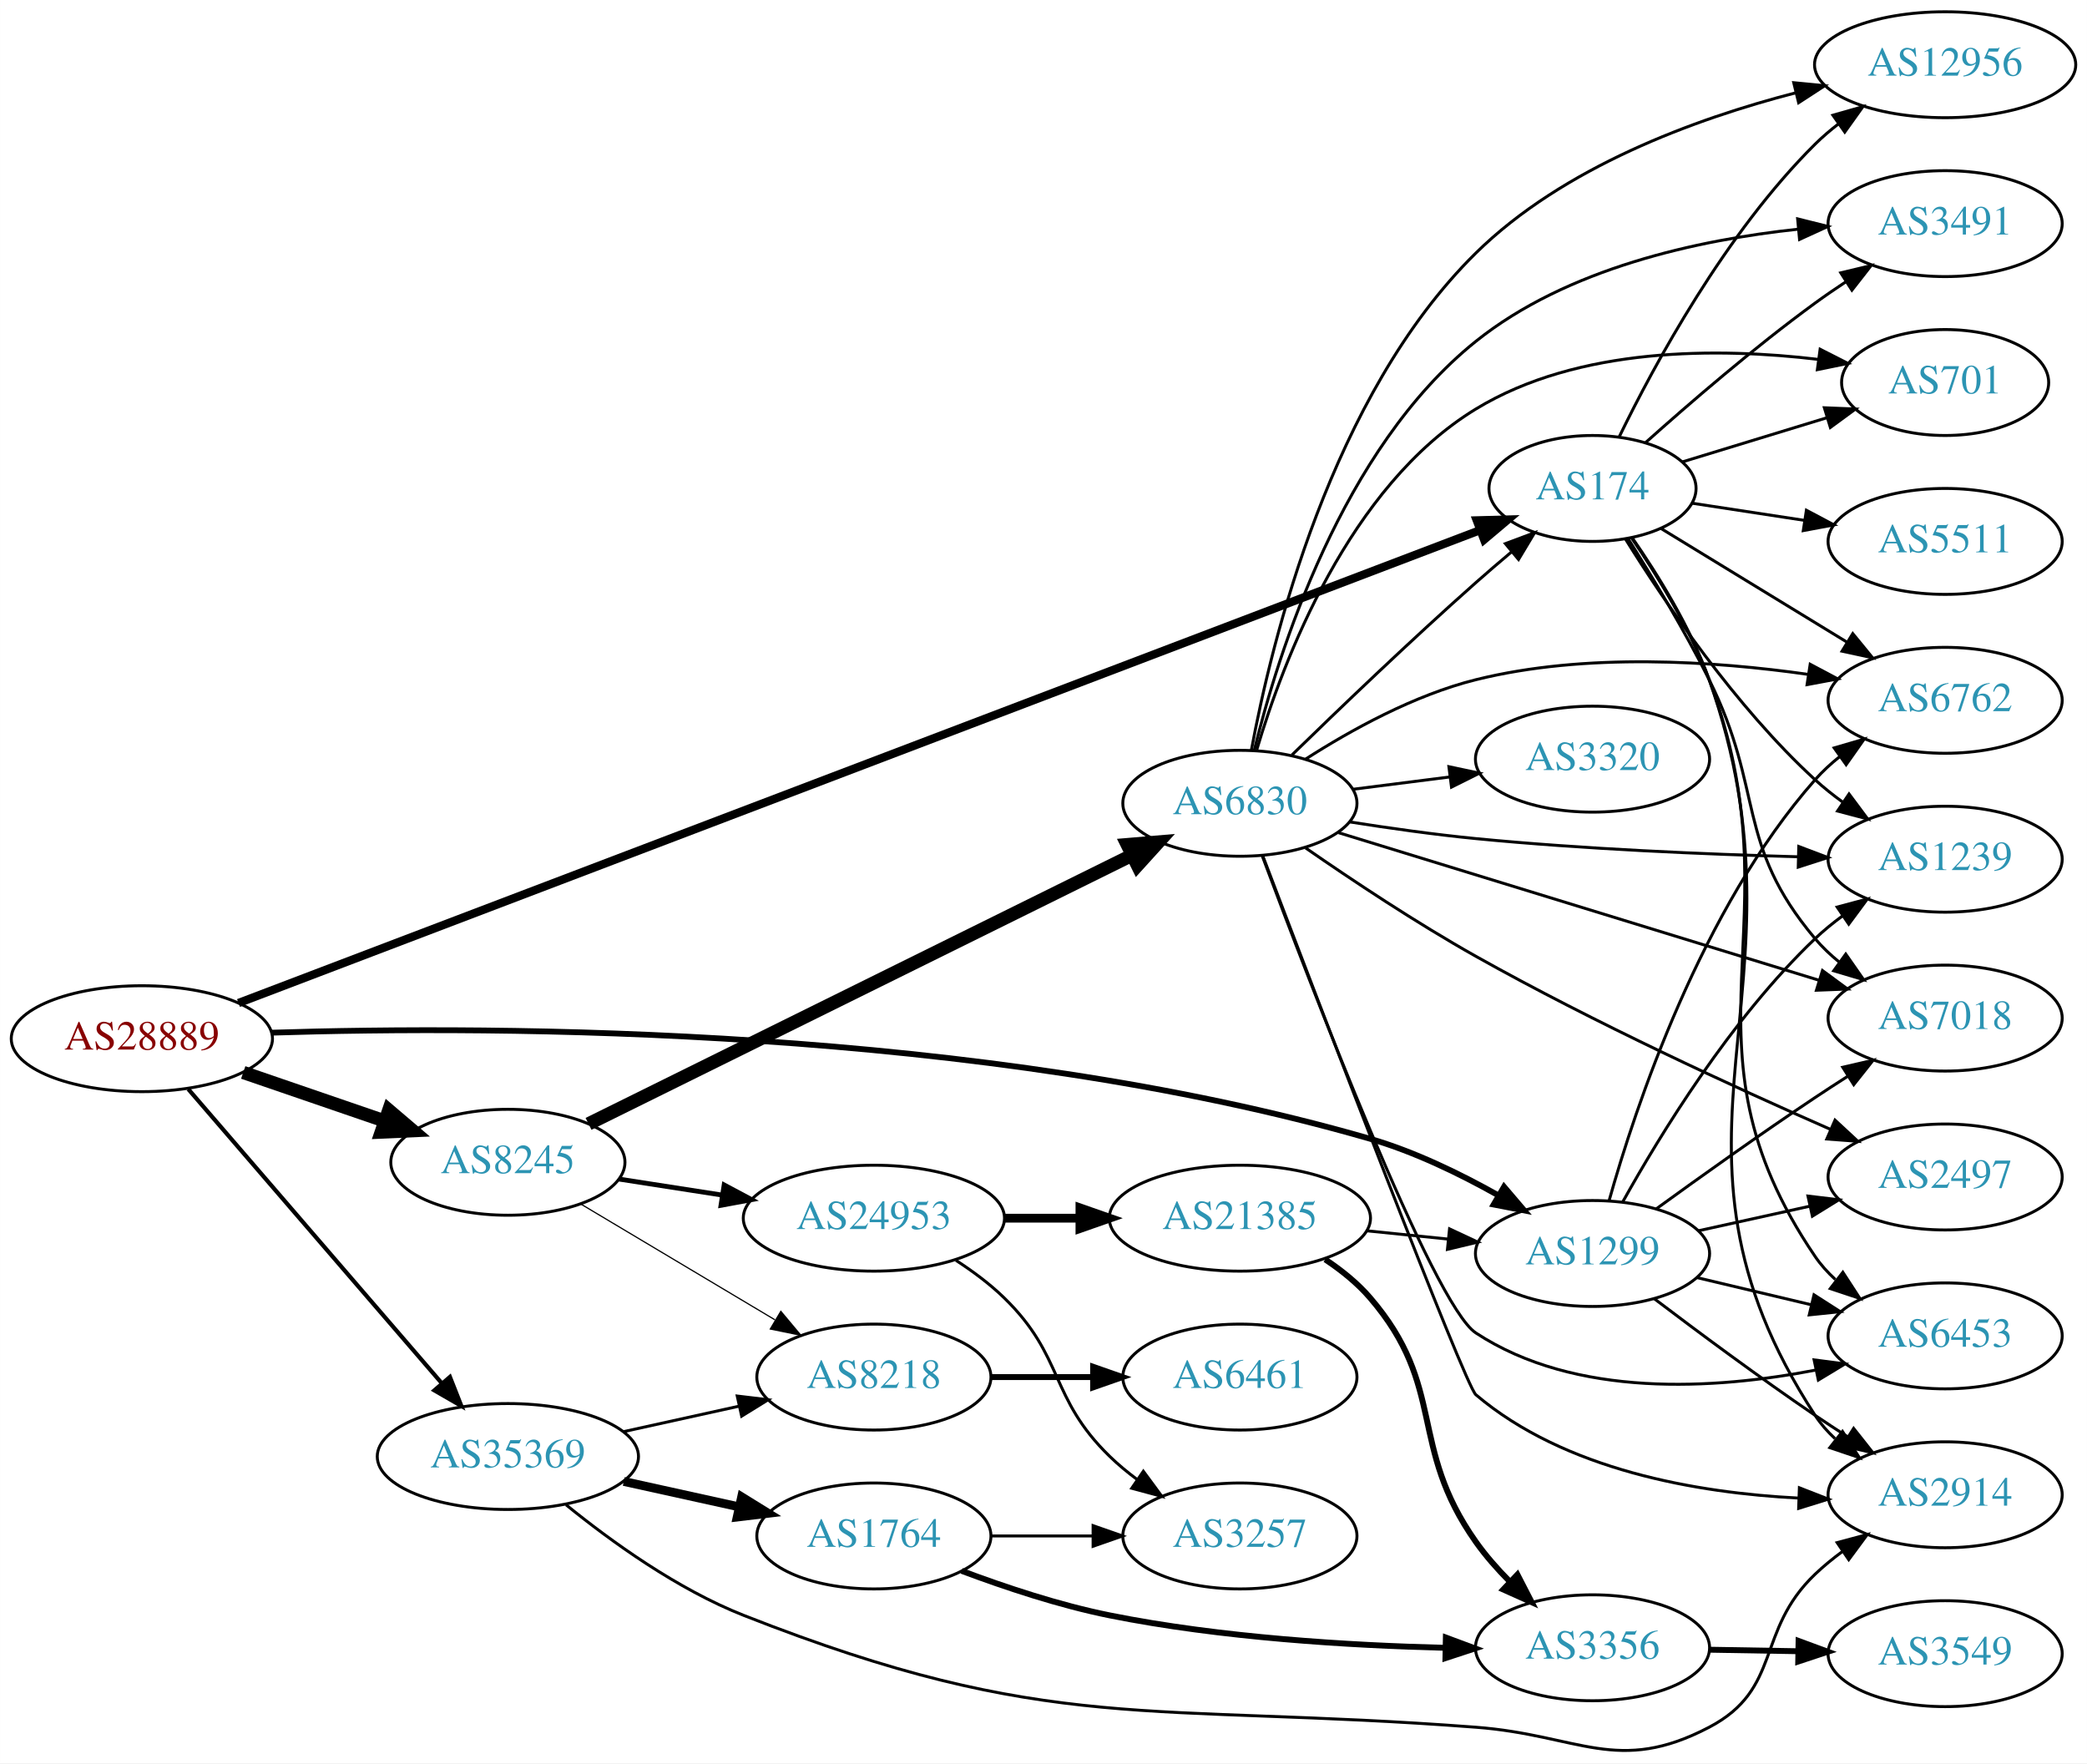
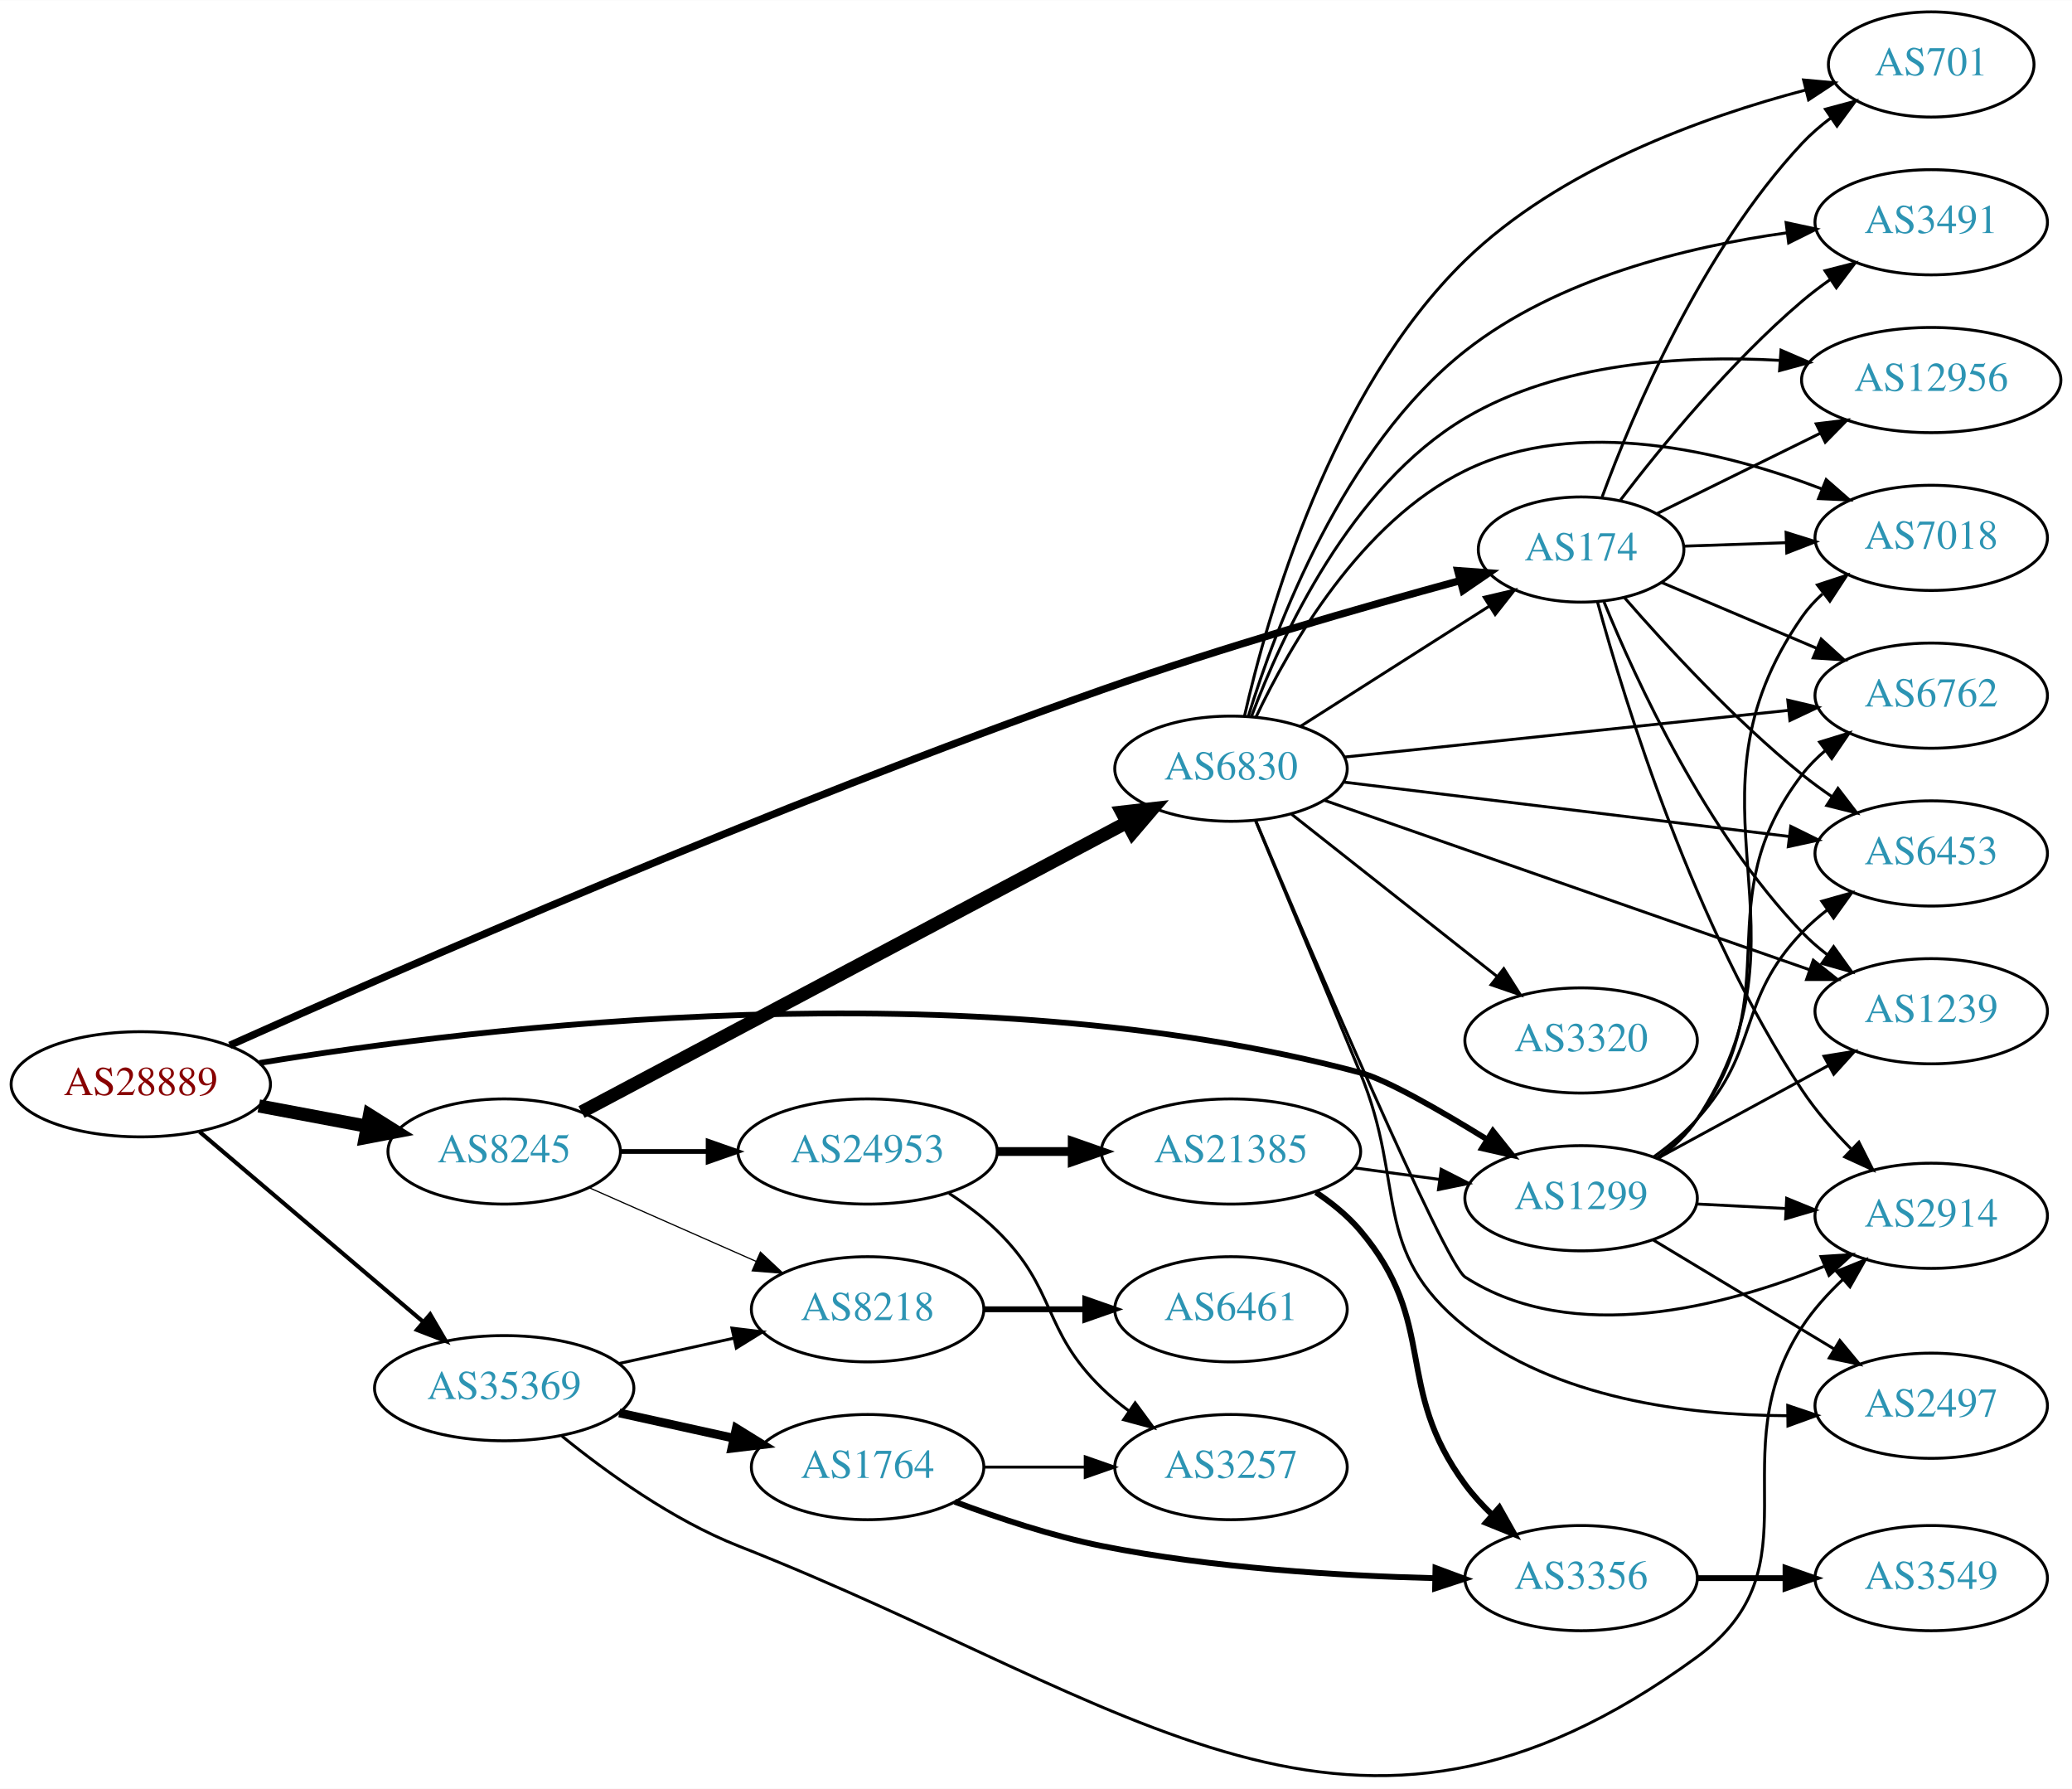
- <svg xmlns="http://www.w3.org/2000/svg" xmlns:xlink="http://www.w3.org/1999/xlink" width="709pt" height="599pt" viewBox="0.00 0.00 709.25 599.25">
-   <g id="graph0" class="graph" transform="scale(1 1) rotate(0) translate(4 595.25)">
-     <polygon fill="white" stroke="none" points="-4,4 -4,-595.25 705.254,-595.25 705.254,4 -4,4" />
+ <svg xmlns="http://www.w3.org/2000/svg" xmlns:xlink="http://www.w3.org/1999/xlink" width="709pt" height="612pt" viewBox="0.00 0.00 709.25 612.09">
+   <g id="graph0" class="graph" transform="scale(1 1) rotate(0) translate(4 608.085)">
+     <polygon fill="white" stroke="none" points="-4,4 -4,-608.085 705.254,-608.085 705.254,4 -4,4" />
    <g id="node1" class="node">
      <g id="a_node1">
        <a xlink:href="/asn/28889" xlink:title="AS28889 ~ LINZNET-AS [AT]">
-           <ellipse fill="#ffffff" stroke="black" cx="44.196" cy="-242.25" rx="44.393" ry="18" />
-           <text text-anchor="middle" x="44.196" y="-238.55" font-family="Times,serif" font-size="14.00" fill="#880000">AS28889</text>
+           <ellipse fill="#ffffff" stroke="black" cx="44.196" cy="-237.085" rx="44.393" ry="18" />
+           <text text-anchor="middle" x="44.196" y="-233.385" font-family="Times,serif" font-size="14.00" fill="#880000">AS28889</text>
        </a>
      </g>
    </g>
    <g id="node2" class="node">
      <g id="a_node2">
        <a xlink:href="/asn/174" xlink:title="AS174 ~ Cogent Communications [US]">
-           <ellipse fill="#ffffff" stroke="black" cx="537.215" cy="-429.25" rx="35.194" ry="18" />
-           <text text-anchor="middle" x="537.215" y="-425.55" font-family="Times,serif" font-size="14.00" fill="#2c94b3">AS174</text>
+           <ellipse fill="#ffffff" stroke="black" cx="537.215" cy="-420.085" rx="35.194" ry="18" />
+           <text text-anchor="middle" x="537.215" y="-416.385" font-family="Times,serif" font-size="14.00" fill="#2c94b3">AS174</text>
        </a>
      </g>
    </g>
    <g id="edge1" class="edge">
-       <path fill="none" stroke="black" stroke-width="2.812" d="M77.035,-254.376C164.076,-287.525 405.7,-379.545 498.89,-415.035" />
-       <polygon fill="black" stroke="black" stroke-width="2.812" points="497.879,-418.396 508.47,-418.684 500.371,-411.854 497.879,-418.396" />
+       <path fill="none" stroke="black" stroke-width="2.531" d="M74.642,-250.421C131.586,-275.937 261.075,-332.633 373.176,-372.085 414.417,-386.6 462.537,-400.392 495.757,-409.437" />
+       <polygon fill="black" stroke="black" stroke-width="2.531" points="494.997,-412.857 505.564,-412.087 496.823,-406.099 494.997,-412.857" />
    </g>
    <g id="node3" class="node">
      <g id="a_node3">
        <a xlink:href="/asn/1299" xlink:title="AS1299 ~ Telia Carrier [EU]">
-           <ellipse fill="#ffffff" stroke="black" cx="537.215" cy="-169.25" rx="39.794" ry="18" />
-           <text text-anchor="middle" x="537.215" y="-165.55" font-family="Times,serif" font-size="14.00" fill="#2c94b3">AS1299</text>
+           <ellipse fill="#ffffff" stroke="black" cx="537.215" cy="-198.085" rx="39.794" ry="18" />
+           <text text-anchor="middle" x="537.215" y="-194.385" font-family="Times,serif" font-size="14.00" fill="#2c94b3">AS1299</text>
        </a>
      </g>
    </g>
    <g id="edge2" class="edge">
-       <path fill="none" stroke="black" stroke-width="1.969" d="M88.16,-244.288C164.824,-246.714 329.537,-246.426 461.569,-208.25 476.601,-203.904 492.111,-196.375 505.072,-189.085" />
-       <polygon fill="black" stroke="black" stroke-width="1.969" points="507.142,-191.93 514.016,-183.868 503.614,-185.883 507.142,-191.93" />
+       <path fill="none" stroke="black" stroke-width="1.969" d="M84.82,-244.386C159.881,-256.712 327.309,-276.99 461.569,-241.085 470.651,-238.657 488.815,-228.243 504.951,-218.273" />
+       <polygon fill="black" stroke="black" stroke-width="1.969" points="507.019,-221.108 513.636,-212.833 503.303,-215.175 507.019,-221.108" />
    </g>
    <g id="node4" class="node">
      <g id="a_node4">
        <a xlink:href="/asn/8245" xlink:title="AS8245 ~ Video-Broadcast GmbH [AT]">
-           <ellipse fill="#ffffff" stroke="black" cx="168.588" cy="-200.25" rx="39.794" ry="18" />
-           <text text-anchor="middle" x="168.588" y="-196.55" font-family="Times,serif" font-size="14.00" fill="#2c94b3">AS8245</text>
+           <ellipse fill="#ffffff" stroke="black" cx="168.588" cy="-214.085" rx="39.794" ry="18" />
+           <text text-anchor="middle" x="168.588" y="-210.385" font-family="Times,serif" font-size="14.00" fill="#2c94b3">AS8245</text>
        </a>
      </g>
    </g>
    <g id="edge3" class="edge">
-       <path fill="none" stroke="black" stroke-width="4.5" d="M78.64,-230.774C93.387,-225.713 110.862,-219.716 126.403,-214.384" />
-       <polygon fill="black" stroke="black" stroke-width="4.5" points="128.107,-217.962 136.288,-210.991 125.551,-210.513 128.107,-217.962" />
+       <path fill="none" stroke="black" stroke-width="4.5" d="M84.595,-229.681C96.388,-227.465 109.422,-225.016 121.599,-222.728" />
+       <polygon fill="black" stroke="black" stroke-width="4.5" points="122.479,-226.569 131.58,-220.852 121.025,-218.829 122.479,-226.569" />
    </g>
    <g id="node5" class="node">
      <g id="a_node5">
        <a xlink:href="/asn/35369" xlink:title="AS35369 ~ LINZAG-TELEKOM-AS [AT]">
-           <ellipse fill="#ffffff" stroke="black" cx="168.588" cy="-100.25" rx="44.393" ry="18" />
-           <text text-anchor="middle" x="168.588" y="-96.55" font-family="Times,serif" font-size="14.00" fill="#2c94b3">AS35369</text>
+           <ellipse fill="#ffffff" stroke="black" cx="168.588" cy="-133.085" rx="44.393" ry="18" />
+           <text text-anchor="middle" x="168.588" y="-129.385" font-family="Times,serif" font-size="14.00" fill="#2c94b3">AS35369</text>
        </a>
      </g>
    </g>
    <g id="edge4" class="edge">
-       <path fill="none" stroke="black" stroke-width="1.406" d="M59.959,-225.122C81.462,-200.174 121.519,-153.7 146.236,-125.023" />
-       <polygon fill="black" stroke="black" stroke-width="1.406" points="148.895,-127.299 152.773,-117.44 143.593,-122.729 148.895,-127.299" />
+       <path fill="none" stroke="black" stroke-width="1.406" d="M64.32,-220.835C84.888,-203.358 117.746,-175.437 140.864,-155.794" />
+       <polygon fill="black" stroke="black" stroke-width="1.406" points="143.245,-158.364 148.599,-149.221 138.712,-153.029 143.245,-158.364" />
    </g>
    <g id="node6" class="node">
      <g id="a_node6">
-         <a xlink:href="/asn/6762" xlink:title="AS6762 ~ TELECOM ITALIA SPARKLE S.p.A. [IT]">
-           <ellipse fill="#ffffff" stroke="black" cx="657.058" cy="-357.25" rx="39.794" ry="18" />
-           <text text-anchor="middle" x="657.058" y="-353.55" font-family="Times,serif" font-size="14.00" fill="#2c94b3">AS6762</text>
+         <a xlink:href="/asn/3491" xlink:title="AS3491 ~ PCCW Global, Inc. [US]">
+           <ellipse fill="#ffffff" stroke="black" cx="657.058" cy="-532.085" rx="39.794" ry="18" />
+           <text text-anchor="middle" x="657.058" y="-528.385" font-family="Times,serif" font-size="14.00" fill="#2c94b3">AS3491</text>
        </a>
      </g>
    </g>
    <g id="edge5" class="edge">
-       <path fill="none" stroke="black" d="M560.38,-415.708C578.268,-404.779 603.681,-389.251 623.821,-376.946" />
-       <polygon fill="black" stroke="black" points="625.666,-379.921 632.374,-371.721 622.016,-373.948 625.666,-379.921" />
+       <path fill="none" stroke="black" d="M550.698,-437.047C564.586,-455.21 588.318,-484.228 612.862,-505.085 615.884,-507.654 619.172,-510.151 622.542,-512.522" />
+       <polygon fill="black" stroke="black" points="620.711,-515.508 630.977,-518.13 624.587,-509.679 620.711,-515.508" />
    </g>
    <g id="node7" class="node">
      <g id="a_node7">
-         <a xlink:href="/asn/2914" xlink:title="AS2914 ~ NTT America, Inc. [US]">
-           <ellipse fill="#ffffff" stroke="black" cx="657.058" cy="-87.25" rx="39.794" ry="18" />
-           <text text-anchor="middle" x="657.058" y="-83.55" font-family="Times,serif" font-size="14.00" fill="#2c94b3">AS2914</text>
+         <a xlink:href="/asn/6762" xlink:title="AS6762 ~ TELECOM ITALIA SPARKLE S.p.A. [IT]">
+           <ellipse fill="#ffffff" stroke="black" cx="657.058" cy="-370.085" rx="39.794" ry="18" />
+           <text text-anchor="middle" x="657.058" y="-366.385" font-family="Times,serif" font-size="14.00" fill="#2c94b3">AS6762</text>
        </a>
      </g>
    </g>
    <g id="edge6" class="edge">
-       <path fill="none" stroke="black" d="M550.685,-412.518C559.438,-399.904 570.65,-381.828 576.862,-364.25 614.268,-258.409 551.569,-208.298 612.862,-114.25 614.745,-111.361 617.057,-108.725 619.623,-106.333" />
-       <polygon fill="black" stroke="black" points="622.173,-108.783 627.911,-99.876 617.871,-103.261 622.173,-108.783" />
+       <path fill="none" stroke="black" d="M564.661,-408.864C580.349,-402.208 600.505,-393.656 617.894,-386.278" />
+       <polygon fill="black" stroke="black" points="619.386,-389.447 627.224,-382.319 616.652,-383.003 619.386,-389.447" />
    </g>
    <g id="node8" class="node">
      <g id="a_node8">
-         <a xlink:href="/asn/1239" xlink:title="AS1239 ~ Sprint [US]">
-           <ellipse fill="#ffffff" stroke="black" cx="657.058" cy="-303.25" rx="39.794" ry="18" />
-           <text text-anchor="middle" x="657.058" y="-299.55" font-family="Times,serif" font-size="14.00" fill="#2c94b3">AS1239</text>
+         <a xlink:href="/asn/2914" xlink:title="AS2914 ~ NTT America, Inc. [US]">
+           <ellipse fill="#ffffff" stroke="black" cx="657.058" cy="-192.085" rx="39.794" ry="18" />
+           <text text-anchor="middle" x="657.058" y="-188.385" font-family="Times,serif" font-size="14.00" fill="#2c94b3">AS2914</text>
        </a>
      </g>
    </g>
    <g id="edge7" class="edge">
-       <path fill="none" stroke="black" d="M548.462,-411.979C561.533,-390.935 585.721,-355.116 612.862,-330.25 615.786,-327.571 619.011,-325.002 622.342,-322.587" />
-       <polygon fill="black" stroke="black" points="624.399,-325.421 630.729,-316.925 620.482,-319.62 624.399,-325.421" />
+       <path fill="none" stroke="black" d="M542.84,-402.109C552.251,-367.653 575.917,-290.792 612.862,-235.085 617.549,-228.017 623.537,-221.159 629.55,-215.073" />
+       <polygon fill="black" stroke="black" points="632.308,-217.276 637.084,-207.819 627.453,-212.233 632.308,-217.276" />
    </g>
    <g id="node9" class="node">
      <g id="a_node9">
-         <a xlink:href="/asn/3491" xlink:title="AS3491 ~ PCCW Global, Inc. [US]">
-           <ellipse fill="#ffffff" stroke="black" cx="657.058" cy="-519.25" rx="39.794" ry="18" />
-           <text text-anchor="middle" x="657.058" y="-515.55" font-family="Times,serif" font-size="14.00" fill="#2c94b3">AS3491</text>
+         <a xlink:href="/asn/6453" xlink:title="AS6453 ~ TATA COMMUNICATIONS (AMERICA) INC [US]">
+           <ellipse fill="#ffffff" stroke="black" cx="657.058" cy="-316.085" rx="39.794" ry="18" />
+           <text text-anchor="middle" x="657.058" y="-312.385" font-family="Times,serif" font-size="14.00" fill="#2c94b3">AS6453</text>
        </a>
      </g>
    </g>
    <g id="edge8" class="edge">
-       <path fill="none" stroke="black" d="M555.143,-444.74C569.916,-457.96 592.168,-477.168 612.862,-492.25 616.239,-494.712 619.84,-497.184 623.469,-499.58" />
-       <polygon fill="black" stroke="black" points="621.586,-502.53 631.892,-504.989 625.369,-496.64 621.586,-502.53" />
+       <path fill="none" stroke="black" d="M552.06,-403.622C566.327,-387.208 589.694,-361.812 612.862,-343.085 616.111,-340.459 619.633,-337.882 623.216,-335.426" />
+       <polygon fill="black" stroke="black" points="625.135,-338.353 631.586,-329.948 621.302,-332.495 625.135,-338.353" />
    </g>
    <g id="node10" class="node">
      <g id="a_node10">
-         <a xlink:href="/asn/701" xlink:title="AS701 ~ UUNET [US]">
-           <ellipse fill="#ffffff" stroke="black" cx="657.058" cy="-465.25" rx="35.194" ry="18" />
-           <text text-anchor="middle" x="657.058" y="-461.55" font-family="Times,serif" font-size="14.00" fill="#2c94b3">AS701</text>
+         <a xlink:href="/asn/7018" xlink:title="AS7018 ~ AT&amp;T Services, Inc. [US]">
+           <ellipse fill="#ffffff" stroke="black" cx="657.058" cy="-424.085" rx="39.794" ry="18" />
+           <text text-anchor="middle" x="657.058" y="-420.385" font-family="Times,serif" font-size="14.00" fill="#2c94b3">AS7018</text>
        </a>
      </g>
    </g>
    <g id="edge9" class="edge">
-       <path fill="none" stroke="black" d="M567.648,-438.242C582.552,-442.795 600.848,-448.384 616.921,-453.295" />
-       <polygon fill="black" stroke="black" points="616.006,-456.674 626.592,-456.249 618.051,-449.98 616.006,-456.674" />
+       <path fill="none" stroke="black" d="M572.3,-421.242C583.236,-421.614 595.568,-422.032 607.34,-422.432" />
+       <polygon fill="black" stroke="black" points="607.379,-425.935 617.492,-422.776 607.617,-418.939 607.379,-425.935" />
    </g>
    <g id="node11" class="node">
      <g id="a_node11">
-         <a xlink:href="/asn/5511" xlink:title="AS5511 ~ Orange S.A. [FR]">
-           <ellipse fill="#ffffff" stroke="black" cx="657.058" cy="-411.25" rx="39.794" ry="18" />
-           <text text-anchor="middle" x="657.058" y="-407.55" font-family="Times,serif" font-size="14.00" fill="#2c94b3">AS5511</text>
+         <a xlink:href="/asn/12956" xlink:title="AS12956 ~ TELXIUS [ES]">
+           <ellipse fill="#ffffff" stroke="black" cx="657.058" cy="-478.085" rx="44.393" ry="18" />
+           <text text-anchor="middle" x="657.058" y="-474.385" font-family="Times,serif" font-size="14.00" fill="#2c94b3">AS12956</text>
        </a>
      </g>
    </g>
    <g id="edge10" class="edge">
-       <path fill="none" stroke="black" d="M571.041,-424.236C582.863,-422.431 596.442,-420.357 609.227,-418.404" />
-       <polygon fill="black" stroke="black" points="609.904,-421.841 619.261,-416.871 608.847,-414.921 609.904,-421.841" />
+       <path fill="none" stroke="black" d="M563.206,-432.386C579.431,-440.371 600.862,-450.919 619.046,-459.869" />
+       <polygon fill="black" stroke="black" points="617.697,-463.106 628.215,-464.382 620.788,-456.825 617.697,-463.106" />
    </g>
    <g id="node12" class="node">
      <g id="a_node12">
-         <a xlink:href="/asn/6453" xlink:title="AS6453 ~ TATA COMMUNICATIONS (AMERICA) INC [US]">
-           <ellipse fill="#ffffff" stroke="black" cx="657.058" cy="-141.25" rx="39.794" ry="18" />
-           <text text-anchor="middle" x="657.058" y="-137.55" font-family="Times,serif" font-size="14.00" fill="#2c94b3">AS6453</text>
+         <a xlink:href="/asn/1239" xlink:title="AS1239 ~ Sprint [US]">
+           <ellipse fill="#ffffff" stroke="black" cx="657.058" cy="-262.085" rx="39.794" ry="18" />
+           <text text-anchor="middle" x="657.058" y="-258.385" font-family="Times,serif" font-size="14.00" fill="#2c94b3">AS1239</text>
        </a>
      </g>
    </g>
    <g id="edge11" class="edge">
-       <path fill="none" stroke="black" d="M550.484,-412.445C559.137,-399.794 570.311,-381.704 576.862,-364.25 607.981,-281.329 563.079,-241.504 612.862,-168.25 614.8,-165.398 617.151,-162.788 619.743,-160.412" />
-       <polygon fill="black" stroke="black" points="622.294,-162.864 628.072,-153.983 618.017,-157.323 622.294,-162.864" />
+       <path fill="none" stroke="black" d="M545.05,-402.19C556.058,-375.165 579.867,-323.451 612.862,-289.085 615.465,-286.374 618.394,-283.819 621.469,-281.443" />
+       <polygon fill="black" stroke="black" points="623.647,-284.191 629.828,-275.587 619.63,-278.458 623.647,-284.191" />
    </g>
    <g id="node13" class="node">
      <g id="a_node13">
-         <a xlink:href="/asn/7018" xlink:title="AS7018 ~ AT&amp;T Services, Inc. [US]">
-           <ellipse fill="#ffffff" stroke="black" cx="657.058" cy="-249.25" rx="39.794" ry="18" />
-           <text text-anchor="middle" x="657.058" y="-245.55" font-family="Times,serif" font-size="14.00" fill="#2c94b3">AS7018</text>
+         <a xlink:href="/asn/701" xlink:title="AS701 ~ UUNET [US]">
+           <ellipse fill="#ffffff" stroke="black" cx="657.058" cy="-586.085" rx="35.194" ry="18" />
+           <text text-anchor="middle" x="657.058" y="-582.385" font-family="Times,serif" font-size="14.00" fill="#2c94b3">AS701</text>
        </a>
      </g>
    </g>
    <g id="edge12" class="edge">
-       <path fill="none" stroke="black" d="M549.262,-412.259C557.41,-399.366 568.487,-381.053 576.862,-364.25 595.711,-326.43 585.631,-308.564 612.862,-276.25 615.284,-273.376 618.092,-270.712 621.092,-268.268" />
-       <polygon fill="black" stroke="black" points="623.281,-271.004 629.345,-262.317 619.187,-265.327 623.281,-271.004" />
+       <path fill="none" stroke="black" d="M544.433,-438.155C554.923,-466.582 578.415,-522.294 612.862,-559.085 615.786,-562.208 619.147,-565.115 622.676,-567.776" />
+       <polygon fill="black" stroke="black" points="620.857,-570.772 631.088,-573.524 624.806,-564.993 620.857,-570.772" />
+     </g>
+     <g id="edge17" class="edge">
+       <path fill="none" stroke="black" d="M563.241,-211.897C568.312,-215.63 573.204,-220.054 576.862,-225.085 609.101,-269.437 579.498,-299.573 612.862,-343.085 615.149,-346.068 617.867,-348.805 620.81,-351.295" />
+       <polygon fill="black" stroke="black" points="618.856,-354.202 628.985,-357.309 623.004,-348.563 618.856,-354.202" />
+     </g>
+     <g id="edge14" class="edge">
+       <path fill="none" stroke="black" d="M576.801,-196.121C586.568,-195.624 597.184,-195.083 607.378,-194.564" />
+       <polygon fill="black" stroke="black" points="607.576,-198.059 617.385,-194.054 607.22,-191.068 607.576,-198.059" />
+     </g>
+     <g id="edge15" class="edge">
+       <path fill="none" stroke="black" d="M562.064,-212.235C567.309,-216.003 572.573,-220.357 576.862,-225.085 598.787,-249.259 590.324,-265.481 612.862,-289.085 615.457,-291.804 618.381,-294.364 621.454,-296.743" />
+       <polygon fill="black" stroke="black" points="619.611,-299.726 629.808,-302.604 623.631,-293.995 619.611,-299.726" />
+     </g>
+     <g id="edge16" class="edge">
+       <path fill="none" stroke="black" d="M563.582,-211.661C568.635,-215.406 573.434,-219.895 576.862,-225.085 619.901,-290.257 568.169,-333.036 612.862,-397.085 614.835,-399.914 617.21,-402.507 619.818,-404.871" />
+       <polygon fill="black" stroke="black" points="618.109,-407.972 628.173,-411.282 622.37,-402.418 618.109,-407.972" />
+     </g>
+     <g id="edge18" class="edge">
+       <path fill="none" stroke="black" d="M563.495,-211.815C580.582,-221.095 603.345,-233.458 622.022,-243.601" />
+       <polygon fill="black" stroke="black" points="620.361,-246.682 630.819,-248.379 623.702,-240.53 620.361,-246.682" />
    </g>
    <g id="node14" class="node">
      <g id="a_node14">
-         <a xlink:href="/asn/12956" xlink:title="AS12956 ~ TELXIUS [ES]">
-           <ellipse fill="#ffffff" stroke="black" cx="657.058" cy="-573.25" rx="44.393" ry="18" />
-           <text text-anchor="middle" x="657.058" y="-569.55" font-family="Times,serif" font-size="14.00" fill="#2c94b3">AS12956</text>
+         <a xlink:href="/asn/2497" xlink:title="AS2497 ~ Internet Initiative Japan Inc. [JP]">
+           <ellipse fill="#ffffff" stroke="black" cx="657.058" cy="-127.085" rx="39.794" ry="18" />
+           <text text-anchor="middle" x="657.058" y="-123.385" font-family="Times,serif" font-size="14.00" fill="#2c94b3">AS2497</text>
        </a>
      </g>
    </g>
    <g id="edge13" class="edge">
-       <path fill="none" stroke="black" d="M546.297,-446.81C558.207,-471.291 582.395,-516.065 612.862,-546.25 615.323,-548.69 618.044,-551.015 620.886,-553.204" />
-       <polygon fill="black" stroke="black" points="618.913,-556.095 629.104,-558.993 622.944,-550.372 618.913,-556.095" />
-     </g>
-     <g id="edge18" class="edge">
-       <path fill="none" stroke="black" d="M542.817,-187.085C551.769,-218.935 574.124,-286.363 612.862,-330.25 615.349,-333.068 618.201,-335.695 621.228,-338.116" />
-       <polygon fill="black" stroke="black" points="619.346,-341.073 629.519,-344.034 623.413,-335.375 619.346,-341.073" />
-     </g>
-     <g id="edge15" class="edge">
-       <path fill="none" stroke="black" d="M558.192,-153.887C573.056,-142.614 593.955,-127.097 612.862,-114.25 616.4,-111.846 620.144,-109.386 623.889,-106.978" />
-       <polygon fill="black" stroke="black" points="625.959,-109.81 632.533,-101.502 622.213,-103.896 625.959,-109.81" />
-     </g>
-     <g id="edge16" class="edge">
-       <path fill="none" stroke="black" d="M547.493,-186.794C560.079,-209.423 584.299,-249.095 612.862,-276.25 615.736,-278.983 618.929,-281.587 622.24,-284.023" />
-       <polygon fill="black" stroke="black" points="620.365,-286.981 630.602,-289.712 624.303,-281.193 620.365,-286.981" />
-     </g>
-     <g id="edge19" class="edge">
-       <path fill="none" stroke="black" d="M572.617,-161.076C584.732,-158.198 598.53,-154.919 611.369,-151.869" />
-       <polygon fill="black" stroke="black" points="612.489,-155.2 621.409,-149.483 610.871,-148.39 612.489,-155.2" />
-     </g>
-     <g id="edge17" class="edge">
-       <path fill="none" stroke="black" d="M558.901,-184.432C573.759,-195.213 594.348,-209.907 612.862,-222.25 616.421,-224.624 620.178,-227.064 623.93,-229.461" />
-       <polygon fill="black" stroke="black" points="622.259,-232.545 632.583,-234.926 625.997,-226.627 622.259,-232.545" />
+       <path fill="none" stroke="black" d="M561.779,-183.888C579.602,-173.15 604.275,-158.284 623.91,-146.454" />
+       <polygon fill="black" stroke="black" points="625.775,-149.417 632.535,-141.258 622.163,-143.421 625.775,-149.417" />
    </g>
    <g id="node15" class="node">
      <g id="a_node15">
-         <a xlink:href="/asn/2497" xlink:title="AS2497 ~ Internet Initiative Japan Inc. [JP]">
-           <ellipse fill="#ffffff" stroke="black" cx="657.058" cy="-195.25" rx="39.794" ry="18" />
-           <text text-anchor="middle" x="657.058" y="-191.55" font-family="Times,serif" font-size="14.00" fill="#2c94b3">AS2497</text>
-         </a>
-       </g>
-     </g>
-     <g id="edge14" class="edge">
-       <path fill="none" stroke="black" d="M573.253,-176.981C585.137,-179.603 598.582,-182.569 611.129,-185.338" />
-       <polygon fill="black" stroke="black" points="610.432,-188.768 620.952,-187.505 611.941,-181.932 610.432,-188.768" />
+         <a xlink:href="/asn/8218" xlink:title="AS8218 ~ legacy Neotelecoms [FR]">
+           <ellipse fill="#ffffff" stroke="black" cx="292.98" cy="-160.085" rx="39.794" ry="18" />
+           <text text-anchor="middle" x="292.98" y="-156.385" font-family="Times,serif" font-size="14.00" fill="#2c94b3">AS8218</text>
+         </a>
+       </g>
+     </g>
+     <g id="edge19" class="edge">
+       <path fill="none" stroke="black" stroke-width="0.409" d="M197.667,-201.697C214.615,-194.219 236.413,-184.602 254.782,-176.498" />
+       <polygon fill="black" stroke="black" stroke-width="0.409" points="256.296,-179.655 264.032,-172.416 253.47,-173.251 256.296,-179.655" />
    </g>
    <g id="node16" class="node">
      <g id="a_node16">
-         <a xlink:href="/asn/24953" xlink:title="AS24953 ~ AS MACRO: AS-24953 (customers) [AT]">
-           <ellipse fill="#ffffff" stroke="black" cx="292.98" cy="-181.25" rx="44.393" ry="18" />
-           <text text-anchor="middle" x="292.98" y="-177.55" font-family="Times,serif" font-size="14.00" fill="#2c94b3">AS24953</text>
+         <a xlink:href="/asn/6830" xlink:title="AS6830 ~ LGI-UPC [AT]">
+           <ellipse fill="#ffffff" stroke="black" cx="417.373" cy="-345.085" rx="39.794" ry="18" />
+           <text text-anchor="middle" x="417.373" y="-341.385" font-family="Times,serif" font-size="14.00" fill="#2c94b3">AS6830</text>
        </a>
      </g>
    </g>
    <g id="edge20" class="edge">
-       <path fill="none" stroke="black" stroke-width="1.636" d="M206.31,-194.55C217.311,-192.842 229.575,-190.938 241.307,-189.117" />
-       <polygon fill="black" stroke="black" stroke-width="1.636" points="242.091,-192.537 251.435,-187.545 241.017,-185.62 242.091,-192.537" />
+       <path fill="none" stroke="black" stroke-width="4.5" d="M195.069,-227.611C239.588,-251.243 331.564,-300.067 381.789,-326.728" />
+       <polygon fill="black" stroke="black" stroke-width="4.5" points="379.982,-330.226 390.661,-331.437 383.674,-323.27 379.982,-330.226" />
    </g>
    <g id="node17" class="node">
      <g id="a_node17">
-         <a xlink:href="/asn/8218" xlink:title="AS8218 ~ legacy Neotelecoms [FR]">
-           <ellipse fill="#ffffff" stroke="black" cx="292.98" cy="-127.25" rx="39.794" ry="18" />
-           <text text-anchor="middle" x="292.98" y="-123.55" font-family="Times,serif" font-size="14.00" fill="#2c94b3">AS8218</text>
+         <a xlink:href="/asn/24953" xlink:title="AS24953 ~ AS MACRO: AS-24953 (customers) [AT]">
+           <ellipse fill="#ffffff" stroke="black" cx="292.98" cy="-214.085" rx="44.393" ry="18" />
+           <text text-anchor="middle" x="292.98" y="-210.385" font-family="Times,serif" font-size="14.00" fill="#2c94b3">AS24953</text>
        </a>
      </g>
    </g>
    <g id="edge21" class="edge">
-       <path fill="none" stroke="black" stroke-width="0.409" d="M193.477,-186.002C212.263,-174.797 238.634,-159.069 259.363,-146.705" />
-       <polygon fill="black" stroke="black" stroke-width="0.409" points="261.356,-149.591 268.152,-141.463 257.77,-143.58 261.356,-149.591" />
+       <path fill="none" stroke="black" stroke-width="1.636" d="M208.314,-214.085C217.774,-214.085 228.066,-214.085 238.092,-214.085" />
+       <polygon fill="black" stroke="black" stroke-width="1.636" points="238.399,-217.586 248.399,-214.085 238.399,-210.586 238.399,-217.586" />
+     </g>
+     <g id="edge39" class="edge">
+       <path fill="none" stroke="black" d="M188.366,-116.672C203.597,-104.297 226.176,-87.985 248.784,-79.085 385.37,-25.32 458.357,45.534 576.862,-41.085 619.415,-72.189 584.026,-109.963 612.862,-154.085 616.68,-159.928 621.632,-165.412 626.814,-170.298" />
+       <polygon fill="black" stroke="black" points="624.638,-173.045 634.467,-177.001 629.25,-167.779 624.638,-173.045" />
+     </g>
+     <g id="edge40" class="edge">
+       <path fill="none" stroke="black" d="M207.978,-141.554C220.369,-144.288 234.216,-147.342 247.036,-150.171" />
+       <polygon fill="black" stroke="black" points="246.532,-153.643 257.051,-152.38 248.04,-146.808 246.532,-153.643" />
+     </g>
+     <g id="node24" class="node">
+       <g id="a_node24">
+         <a xlink:href="/asn/1764" xlink:title="AS1764 ~ NEXTLAYER-AS [AT]">
+           <ellipse fill="#ffffff" stroke="black" cx="292.98" cy="-106.085" rx="39.794" ry="18" />
+           <text text-anchor="middle" x="292.98" y="-102.385" font-family="Times,serif" font-size="14.00" fill="#2c94b3">AS1764</text>
+         </a>
+       </g>
+     </g>
+     <g id="edge41" class="edge">
+       <path fill="none" stroke="black" stroke-width="3" d="M207.978,-124.617C220.369,-121.883 234.216,-118.828 247.036,-116" />
+       <polygon fill="black" stroke="black" stroke-width="3" points="248.04,-119.363 257.051,-113.791 246.532,-112.527 248.04,-119.363" />
    </g>
    <g id="node18" class="node">
      <g id="a_node18">
-         <a xlink:href="/asn/6830" xlink:title="AS6830 ~ LGI-UPC [AT]">
-           <ellipse fill="#ffffff" stroke="black" cx="417.373" cy="-322.25" rx="39.794" ry="18" />
-           <text text-anchor="middle" x="417.373" y="-318.55" font-family="Times,serif" font-size="14.00" fill="#2c94b3">AS6830</text>
+         <a xlink:href="/asn/6461" xlink:title="AS6461 ~ Zayo Bandwidth [US]">
+           <ellipse fill="#ffffff" stroke="black" cx="417.373" cy="-160.085" rx="39.794" ry="18" />
+           <text text-anchor="middle" x="417.373" y="-156.385" font-family="Times,serif" font-size="14.00" fill="#2c94b3">AS6461</text>
        </a>
      </g>
    </g>
    <g id="edge22" class="edge">
-       <path fill="none" stroke="black" stroke-width="4.5" d="M195.998,-213.307C240.505,-235.309 330.485,-279.791 380.608,-304.57" />
-       <polygon fill="black" stroke="black" stroke-width="4.5" points="379.07,-308.202 389.779,-309.104 382.56,-301.142 379.07,-308.202" />
-     </g>
-     <g id="edge41" class="edge">
-       <path fill="none" stroke="black" d="M188.366,-83.837C203.597,-71.462 226.176,-55.15 248.784,-46.25 352.864,-5.281 386.036,-16.719 497.569,-8.25 532.709,-5.582 545.646,8.105 576.862,-8.25 601.76,-21.296 592.525,-40.846 612.862,-60.25 615.731,-62.988 618.92,-65.595 622.23,-68.034" />
-       <polygon fill="black" stroke="black" points="620.354,-70.99 630.59,-73.725 624.293,-65.204 620.354,-70.99" />
-     </g>
-     <g id="edge42" class="edge">
-       <path fill="none" stroke="black" d="M207.978,-108.719C220.369,-111.453 234.216,-114.507 247.036,-117.336" />
-       <polygon fill="black" stroke="black" points="246.532,-120.808 257.051,-119.545 248.04,-113.973 246.532,-120.808" />
-     </g>
-     <g id="node25" class="node">
-       <g id="a_node25">
-         <a xlink:href="/asn/1764" xlink:title="AS1764 ~ NEXTLAYER-AS [AT]">
-           <ellipse fill="#ffffff" stroke="black" cx="292.98" cy="-73.25" rx="39.794" ry="18" />
-           <text text-anchor="middle" x="292.98" y="-69.55" font-family="Times,serif" font-size="14.00" fill="#2c94b3">AS1764</text>
-         </a>
-       </g>
-     </g>
-     <g id="edge40" class="edge">
-       <path fill="none" stroke="black" stroke-width="3" d="M207.978,-91.781C220.369,-89.048 234.216,-85.993 247.036,-83.165" />
-       <polygon fill="black" stroke="black" stroke-width="3" points="248.04,-86.528 257.051,-80.956 246.532,-79.692 248.04,-86.528" />
+       <path fill="none" stroke="black" stroke-width="2" d="M332.706,-160.085C343.644,-160.085 355.695,-160.085 367.161,-160.085" />
+       <polygon fill="black" stroke="black" stroke-width="2" points="367.479,-163.586 377.479,-160.085 367.479,-156.586 367.479,-163.586" />
+     </g>
+     <g id="edge30" class="edge">
+       <path fill="none" stroke="black" d="M441.094,-359.546C459.504,-371.263 485.613,-387.88 505.821,-400.741" />
+       <polygon fill="black" stroke="black" points="504.045,-403.76 514.36,-406.176 507.803,-397.854 504.045,-403.76" />
+     </g>
+     <g id="edge29" class="edge">
+       <path fill="none" stroke="black" d="M423.301,-363C432.604,-393.41 455.68,-455.041 497.569,-488.085 529.062,-512.929 573.711,-523.756 607.598,-528.469" />
+       <polygon fill="black" stroke="black" points="607.384,-531.97 617.742,-529.744 608.257,-525.024 607.384,-531.97" />
+     </g>
+     <g id="edge26" class="edge">
+       <path fill="none" stroke="black" d="M456.297,-349.074C497.517,-353.41 563.471,-360.347 608.219,-365.054" />
+       <polygon fill="black" stroke="black" points="607.957,-368.545 618.268,-366.111 608.689,-361.584 607.957,-368.545" />
+     </g>
+     <g id="edge24" class="edge">
+       <path fill="none" stroke="black" d="M425.832,-327.351C444.161,-283.967 490.434,-175.677 497.569,-171.085 534.426,-147.366 586.117,-160.899 620.318,-174.752" />
+       <polygon fill="black" stroke="black" points="619.332,-178.136 629.904,-178.829 622.071,-171.694 619.332,-178.136" />
+     </g>
+     <g id="edge27" class="edge">
+       <path fill="none" stroke="black" d="M455.772,-340.522C497.009,-335.491 563.454,-327.384 608.395,-321.901" />
+       <polygon fill="black" stroke="black" points="608.981,-325.355 618.484,-320.67 608.134,-318.407 608.981,-325.355" />
+     </g>
+     <g id="edge33" class="edge">
+       <path fill="none" stroke="black" d="M425.967,-362.835C437.44,-387.079 461.727,-429.537 497.569,-447.085 536.32,-466.058 586.328,-453.578 619.706,-440.805" />
+       <polygon fill="black" stroke="black" points="621.101,-444.017 629.078,-437.044 618.494,-437.52 621.101,-444.017" />
+     </g>
+     <g id="edge31" class="edge">
+       <path fill="none" stroke="black" d="M424.431,-363.116C434.683,-390.491 458.264,-441.81 497.569,-465.085 529.722,-484.126 572.179,-486.666 605.057,-484.832" />
+       <polygon fill="black" stroke="black" points="605.643,-488.299 615.37,-484.098 605.146,-481.317 605.643,-488.299" />
+     </g>
+     <g id="edge32" class="edge">
+       <path fill="none" stroke="black" d="M449.446,-334.235C491.973,-319.384 568.379,-292.703 615.41,-276.28" />
+       <polygon fill="black" stroke="black" points="616.69,-279.54 624.977,-272.939 614.382,-272.931 616.69,-279.54" />
+     </g>
+     <g id="edge28" class="edge">
+       <path fill="none" stroke="black" d="M421.999,-363.126C429.849,-397.804 451.543,-474.294 497.569,-519.085 529.816,-550.469 578.986,-568.117 614,-577.327" />
+       <polygon fill="black" stroke="black" points="613.374,-580.779 623.925,-579.814 615.075,-573.989 613.374,-580.779" />
+     </g>
+     <g id="edge23" class="edge">
+       <path fill="none" stroke="black" d="M425.717,-327.423C434.318,-306.734 448.99,-271.427 461.569,-241.085 477.594,-202.429 464.862,-180.189 497.569,-154.085 528.41,-129.47 573.523,-123.808 607.738,-123.672" />
+       <polygon fill="black" stroke="black" points="607.939,-127.175 617.979,-123.793 608.021,-120.175 607.939,-127.175" />
    </g>
    <g id="node19" class="node">
      <g id="a_node19">
-         <a xlink:href="/asn/21385" xlink:title="AS21385 ~ Trusted Network GmbH [DE]">
-           <ellipse fill="#ffffff" stroke="black" cx="417.373" cy="-181.25" rx="44.393" ry="18" />
-           <text text-anchor="middle" x="417.373" y="-177.55" font-family="Times,serif" font-size="14.00" fill="#2c94b3">AS21385</text>
-         </a>
-       </g>
-     </g>
-     <g id="edge23" class="edge">
-       <path fill="none" stroke="black" stroke-width="3" d="M337.476,-181.25C345.682,-181.25 354.353,-181.25 362.826,-181.25" />
-       <polygon fill="black" stroke="black" stroke-width="3" points="363.017,-184.751 373.017,-181.25 363.017,-177.751 363.017,-184.751" />
+         <a xlink:href="/asn/3320" xlink:title="AS3320 ~ DTAG [DE]">
+           <ellipse fill="#ffffff" stroke="black" cx="537.215" cy="-252.085" rx="39.794" ry="18" />
+           <text text-anchor="middle" x="537.215" y="-248.385" font-family="Times,serif" font-size="14.00" fill="#2c94b3">AS3320</text>
+         </a>
+       </g>
+     </g>
+     <g id="edge25" class="edge">
+       <path fill="none" stroke="black" d="M438.097,-329.519C457.386,-314.297 486.931,-290.98 508.562,-273.909" />
+       <polygon fill="black" stroke="black" points="510.745,-276.645 516.427,-267.702 506.408,-271.15 510.745,-276.645" />
    </g>
    <g id="node20" class="node">
      <g id="a_node20">
        <a xlink:href="/asn/3257" xlink:title="AS3257 ~ GTT [DE]">
-           <ellipse fill="#ffffff" stroke="black" cx="417.373" cy="-73.25" rx="39.794" ry="18" />
-           <text text-anchor="middle" x="417.373" y="-69.55" font-family="Times,serif" font-size="14.00" fill="#2c94b3">AS3257</text>
-         </a>
-       </g>
-     </g>
-     <g id="edge24" class="edge">
-       <path fill="none" stroke="black" d="M320.864,-166.921C326.589,-163.215 332.355,-158.933 337.176,-154.25 357.87,-134.156 352.483,-120.345 373.176,-100.25 376.022,-97.488 379.195,-94.864 382.496,-92.416" />
-       <polygon fill="black" stroke="black" points="384.561,-95.244 390.843,-86.713 380.612,-89.464 384.561,-95.244" />
+           <ellipse fill="#ffffff" stroke="black" cx="417.373" cy="-106.085" rx="39.794" ry="18" />
+           <text text-anchor="middle" x="417.373" y="-102.385" font-family="Times,serif" font-size="14.00" fill="#2c94b3">AS3257</text>
+         </a>
+       </g>
+     </g>
+     <g id="edge34" class="edge">
+       <path fill="none" stroke="black" d="M320.864,-199.756C326.589,-196.05 332.355,-191.768 337.176,-187.085 357.87,-166.991 352.483,-153.18 373.176,-133.085 376.022,-130.323 379.195,-127.699 382.496,-125.251" />
+       <polygon fill="black" stroke="black" points="384.561,-128.079 390.843,-119.548 380.612,-122.299 384.561,-128.079" />
+     </g>
+     <g id="node21" class="node">
+       <g id="a_node21">
+         <a xlink:href="/asn/21385" xlink:title="AS21385 ~ Trusted Network GmbH [DE]">
+           <ellipse fill="#ffffff" stroke="black" cx="417.373" cy="-214.085" rx="44.393" ry="18" />
+           <text text-anchor="middle" x="417.373" y="-210.385" font-family="Times,serif" font-size="14.00" fill="#2c94b3">AS21385</text>
+         </a>
+       </g>
+     </g>
+     <g id="edge35" class="edge">
+       <path fill="none" stroke="black" stroke-width="3" d="M337.476,-214.085C345.682,-214.085 354.353,-214.085 362.826,-214.085" />
+       <polygon fill="black" stroke="black" stroke-width="3" points="363.017,-217.586 373.017,-214.085 363.017,-210.586 363.017,-217.586" />
+     </g>
+     <g id="edge37" class="edge">
+       <path fill="none" stroke="black" d="M459.588,-208.489C468.947,-207.219 478.962,-205.859 488.563,-204.555" />
+       <polygon fill="black" stroke="black" points="489.329,-207.984 498.767,-203.17 488.387,-201.047 489.329,-207.984" />
    </g>
    <g id="node22" class="node">
      <g id="a_node22">
-         <a xlink:href="/asn/6461" xlink:title="AS6461 ~ Zayo Bandwidth [US]">
-           <ellipse fill="#ffffff" stroke="black" cx="417.373" cy="-127.25" rx="39.794" ry="18" />
-           <text text-anchor="middle" x="417.373" y="-123.55" font-family="Times,serif" font-size="14.00" fill="#2c94b3">AS6461</text>
-         </a>
-       </g>
-     </g>
-     <g id="edge27" class="edge">
-       <path fill="none" stroke="black" stroke-width="2" d="M332.706,-127.25C343.644,-127.25 355.695,-127.25 367.161,-127.25" />
-       <polygon fill="black" stroke="black" stroke-width="2" points="367.479,-130.751 377.479,-127.25 367.479,-123.751 367.479,-130.751" />
-     </g>
-     <g id="edge38" class="edge">
-       <path fill="none" stroke="black" d="M435.062,-338.676C450.884,-354.098 475.455,-377.663 497.569,-397.25 501.463,-400.7 505.643,-404.281 509.764,-407.745" />
-       <polygon fill="black" stroke="black" points="507.598,-410.496 517.526,-414.197 512.073,-405.113 507.598,-410.496" />
-     </g>
-     <g id="edge39" class="edge">
-       <path fill="none" stroke="black" d="M439.724,-337.278C455.031,-347.095 476.576,-359.028 497.569,-364.25 534.83,-373.52 578.511,-370.617 610.568,-366.051" />
-       <polygon fill="black" stroke="black" points="611.19,-369.497 620.545,-364.523 610.131,-362.577 611.19,-369.497" />
-     </g>
-     <g id="edge32" class="edge">
-       <path fill="none" stroke="black" d="M425.155,-304.385C443.652,-255.754 493.841,-124.412 497.569,-121.25 527.813,-95.6 572.786,-87.886 607.107,-86.135" />
-       <polygon fill="black" stroke="black" points="607.519,-89.623 617.388,-85.77 607.27,-82.627 607.519,-89.623" />
-     </g>
-     <g id="edge33" class="edge">
-       <path fill="none" stroke="black" d="M454.543,-315.943C468.011,-313.813 483.451,-311.628 497.569,-310.25 534.141,-306.682 575.641,-304.932 606.998,-304.074" />
-       <polygon fill="black" stroke="black" points="607.313,-307.567 617.222,-303.816 607.137,-300.569 607.313,-307.567" />
-     </g>
-     <g id="edge31" class="edge">
-       <path fill="none" stroke="black" d="M422.232,-340.167C430.261,-372.979 451.942,-442.699 497.569,-479.25 528.579,-504.093 573.078,-513.726 607.035,-517.356" />
-       <polygon fill="black" stroke="black" points="606.927,-520.861 617.208,-518.3 607.574,-513.891 606.927,-520.861" />
-     </g>
-     <g id="edge37" class="edge">
-       <path fill="none" stroke="black" d="M423.124,-340.48C432.043,-370.585 454.405,-429.972 497.569,-456.25 532.449,-477.486 580.047,-477.154 613.955,-473.108" />
-       <polygon fill="black" stroke="black" points="614.567,-476.557 624.01,-471.752 613.632,-469.62 614.567,-476.557" />
-     </g>
-     <g id="edge29" class="edge">
-       <path fill="none" stroke="black" d="M424.927,-304.491C441.162,-260.969 482.981,-151.835 497.569,-142.25 531.434,-119.999 578.784,-123.017 612.898,-129.596" />
-       <polygon fill="black" stroke="black" points="612.524,-133.093 623.03,-131.727 613.965,-126.243 612.524,-133.093" />
+         <a xlink:href="/asn/3356" xlink:title="AS3356 ~ Level 3 Parent, LLC [US]">
+           <ellipse fill="#ffffff" stroke="black" cx="537.215" cy="-68.085" rx="39.794" ry="18" />
+           <text text-anchor="middle" x="537.215" y="-64.385" font-family="Times,serif" font-size="14.00" fill="#2c94b3">AS3356</text>
+         </a>
+       </g>
    </g>
    <g id="edge36" class="edge">
-       <path fill="none" stroke="black" d="M450.923,-312.253C493.328,-299.229 567.535,-276.438 614.116,-262.132" />
-       <polygon fill="black" stroke="black" points="615.368,-265.409 623.9,-259.127 613.313,-258.717 615.368,-265.409" />
-     </g>
-     <g id="edge35" class="edge">
-       <path fill="none" stroke="black" d="M421.265,-340.268C428.049,-376.923 448.296,-460.8 497.569,-509.25 527.225,-538.412 571.918,-554.827 606.291,-563.71" />
-       <polygon fill="black" stroke="black" points="605.599,-567.144 616.144,-566.126 607.265,-560.345 605.599,-567.144" />
-     </g>
-     <g id="edge30" class="edge">
-       <path fill="none" stroke="black" d="M439.716,-307.07C455.374,-296.224 477.345,-281.603 497.569,-270.25 537.674,-247.738 585.644,-225.675 618.227,-211.372" />
-       <polygon fill="black" stroke="black" points="619.636,-214.576 627.404,-207.371 616.838,-208.16 619.636,-214.576" />
-     </g>
-     <g id="node24" class="node">
-       <g id="a_node24">
-         <a xlink:href="/asn/3320" xlink:title="AS3320 ~ DTAG [DE]">
-           <ellipse fill="#ffffff" stroke="black" cx="537.215" cy="-337.25" rx="39.794" ry="18" />
-           <text text-anchor="middle" x="537.215" y="-333.55" font-family="Times,serif" font-size="14.00" fill="#2c94b3">AS3320</text>
-         </a>
-       </g>
-     </g>
-     <g id="edge34" class="edge">
-       <path fill="none" stroke="black" d="M455.659,-326.997C466.19,-328.337 477.793,-329.814 488.833,-331.219" />
-       <polygon fill="black" stroke="black" points="488.405,-334.693 498.767,-332.484 489.289,-327.749 488.405,-334.693" />
-     </g>
-     <g id="edge25" class="edge">
-       <path fill="none" stroke="black" d="M460.584,-176.952C469.509,-176.043 478.991,-175.078 488.115,-174.148" />
-       <polygon fill="black" stroke="black" points="488.622,-177.615 498.216,-173.12 487.912,-170.651 488.622,-177.615" />
-     </g>
-     <g id="node21" class="node">
-       <g id="a_node21">
-         <a xlink:href="/asn/3356" xlink:title="AS3356 ~ Level 3 Parent, LLC [US]">
-           <ellipse fill="#ffffff" stroke="black" cx="537.215" cy="-35.25" rx="39.794" ry="18" />
-           <text text-anchor="middle" x="537.215" y="-31.55" font-family="Times,serif" font-size="14.00" fill="#2c94b3">AS3356</text>
-         </a>
-       </g>
-     </g>
-     <g id="edge26" class="edge">
-       <path fill="none" stroke="black" stroke-width="2" d="M446.354,-167.235C451.889,-163.559 457.299,-159.21 461.569,-154.25 487.8,-123.776 474.368,-104.091 497.569,-71.25 500.875,-66.57 504.871,-62.029 509.022,-57.838" />
-       <polygon fill="black" stroke="black" stroke-width="2" points="511.688,-60.135 516.546,-50.719 506.877,-55.05 511.688,-60.135" />
+       <path fill="none" stroke="black" stroke-width="2" d="M446.417,-200.125C451.949,-196.445 457.341,-192.081 461.569,-187.085 488.599,-155.14 472.72,-133.756 497.569,-100.085 500.26,-96.439 503.454,-92.952 506.835,-89.712" />
+       <polygon fill="black" stroke="black" stroke-width="2" points="509.217,-92.278 514.412,-83.044 504.593,-87.023 509.217,-92.278" />
    </g>
    <g id="node23" class="node">
      <g id="a_node23">
        <a xlink:href="/asn/3549" xlink:title="AS3549 ~ Level 3 Parent, LLC [US]">
-           <ellipse fill="#ffffff" stroke="black" cx="657.058" cy="-33.25" rx="39.794" ry="18" />
-           <text text-anchor="middle" x="657.058" y="-29.55" font-family="Times,serif" font-size="14.00" fill="#2c94b3">AS3549</text>
-         </a>
-       </g>
-     </g>
-     <g id="edge28" class="edge">
-       <path fill="none" stroke="black" stroke-width="2" d="M577.128,-34.59C586.681,-34.428 597.031,-34.252 606.993,-34.083" />
-       <polygon fill="black" stroke="black" stroke-width="2" points="607.247,-37.579 617.186,-33.91 607.128,-30.58 607.247,-37.579" />
-     </g>
-     <g id="edge44" class="edge">
-       <path fill="none" stroke="black" d="M332.706,-73.25C343.644,-73.25 355.695,-73.25 367.161,-73.25" />
-       <polygon fill="black" stroke="black" points="367.479,-76.751 377.479,-73.25 367.479,-69.751 367.479,-76.751" />
+           <ellipse fill="#ffffff" stroke="black" cx="657.058" cy="-68.085" rx="39.794" ry="18" />
+           <text text-anchor="middle" x="657.058" y="-64.385" font-family="Times,serif" font-size="14.00" fill="#2c94b3">AS3549</text>
+         </a>
+       </g>
+     </g>
+     <g id="edge38" class="edge">
+       <path fill="none" stroke="black" stroke-width="2" d="M577.128,-68.085C586.681,-68.085 597.031,-68.085 606.993,-68.085" />
+       <polygon fill="black" stroke="black" stroke-width="2" points="607.186,-71.585 617.186,-68.085 607.186,-64.585 607.186,-71.585" />
    </g>
    <g id="edge43" class="edge">
-       <path fill="none" stroke="black" stroke-width="2" d="M322.815,-61.389C337.616,-55.826 356.085,-49.679 373.176,-46.25 410.951,-38.673 454.529,-36.039 487.123,-35.237" />
-       <polygon fill="black" stroke="black" stroke-width="2" points="487.369,-38.733 497.298,-35.037 487.231,-31.734 487.369,-38.733" />
+       <path fill="none" stroke="black" d="M332.706,-106.085C343.644,-106.085 355.695,-106.085 367.161,-106.085" />
+       <polygon fill="black" stroke="black" points="367.479,-109.586 377.479,-106.085 367.479,-102.586 367.479,-109.586" />
+     </g>
+     <g id="edge42" class="edge">
+       <path fill="none" stroke="black" stroke-width="2" d="M322.815,-94.224C337.616,-88.661 356.085,-82.514 373.176,-79.085 410.951,-71.508 454.529,-68.874 487.123,-68.072" />
+       <polygon fill="black" stroke="black" stroke-width="2" points="487.369,-71.568 497.298,-67.872 487.231,-64.569 487.369,-71.568" />
    </g>
  </g>
</svg>
